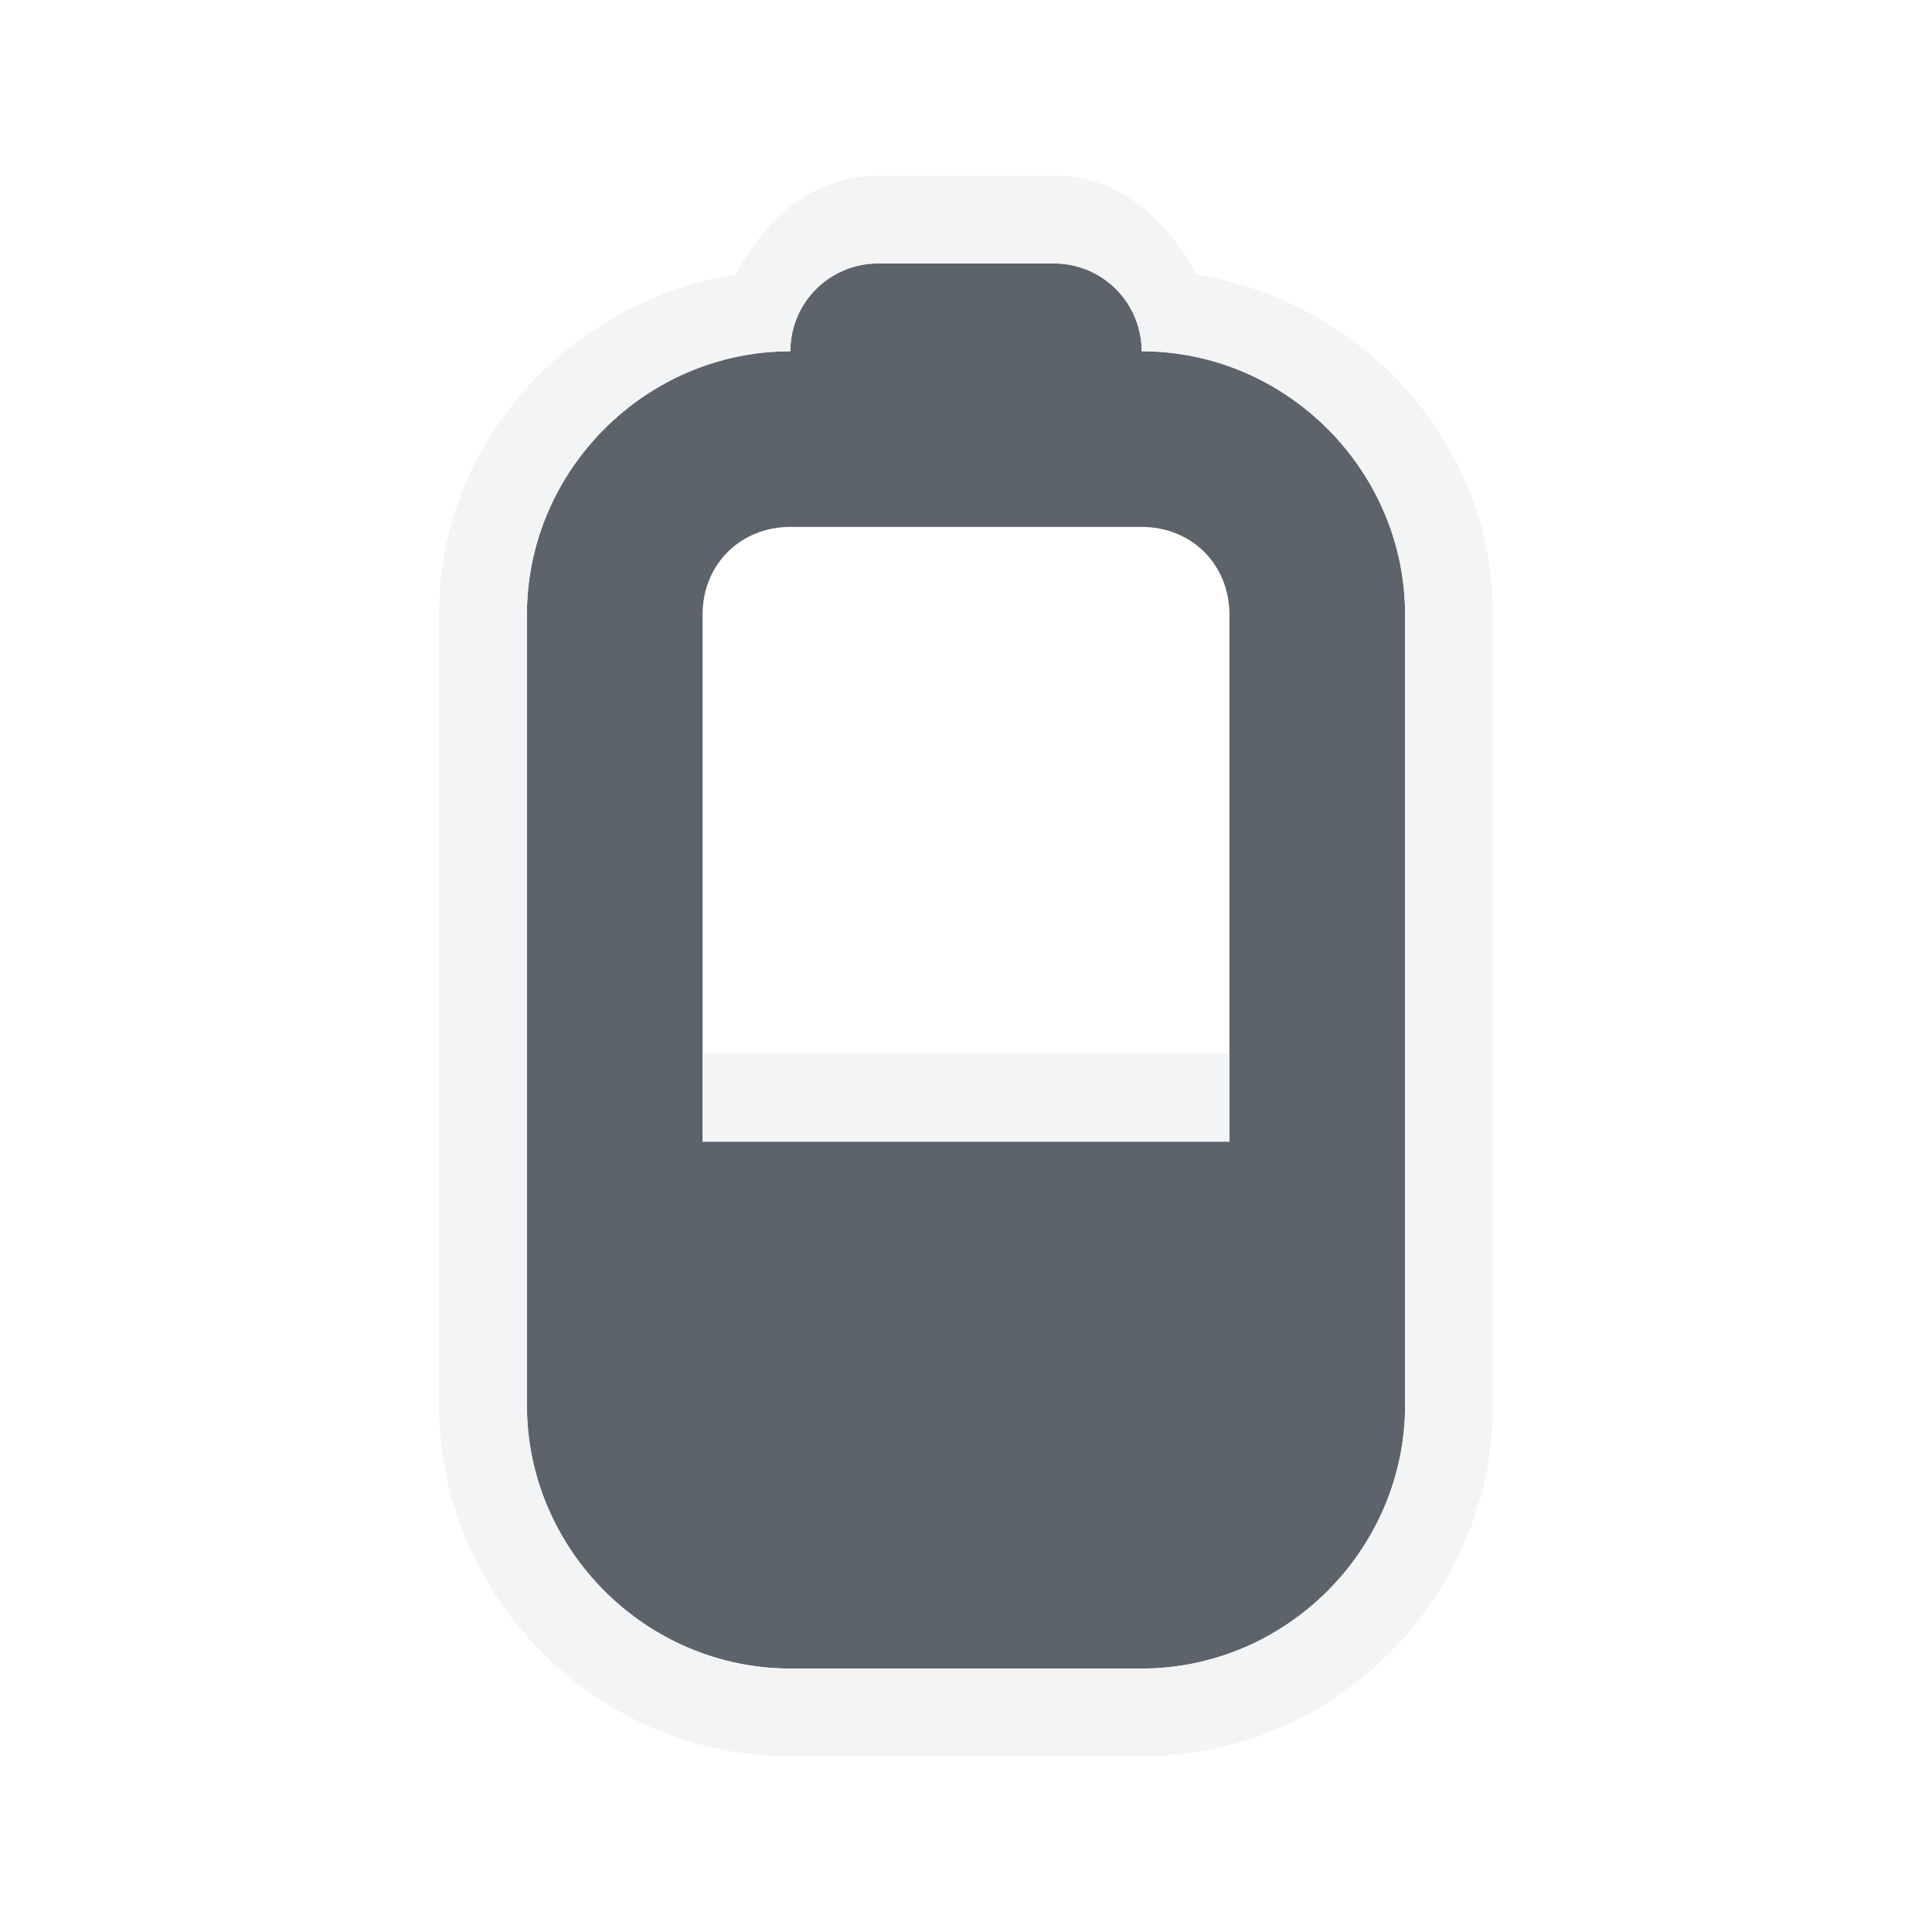
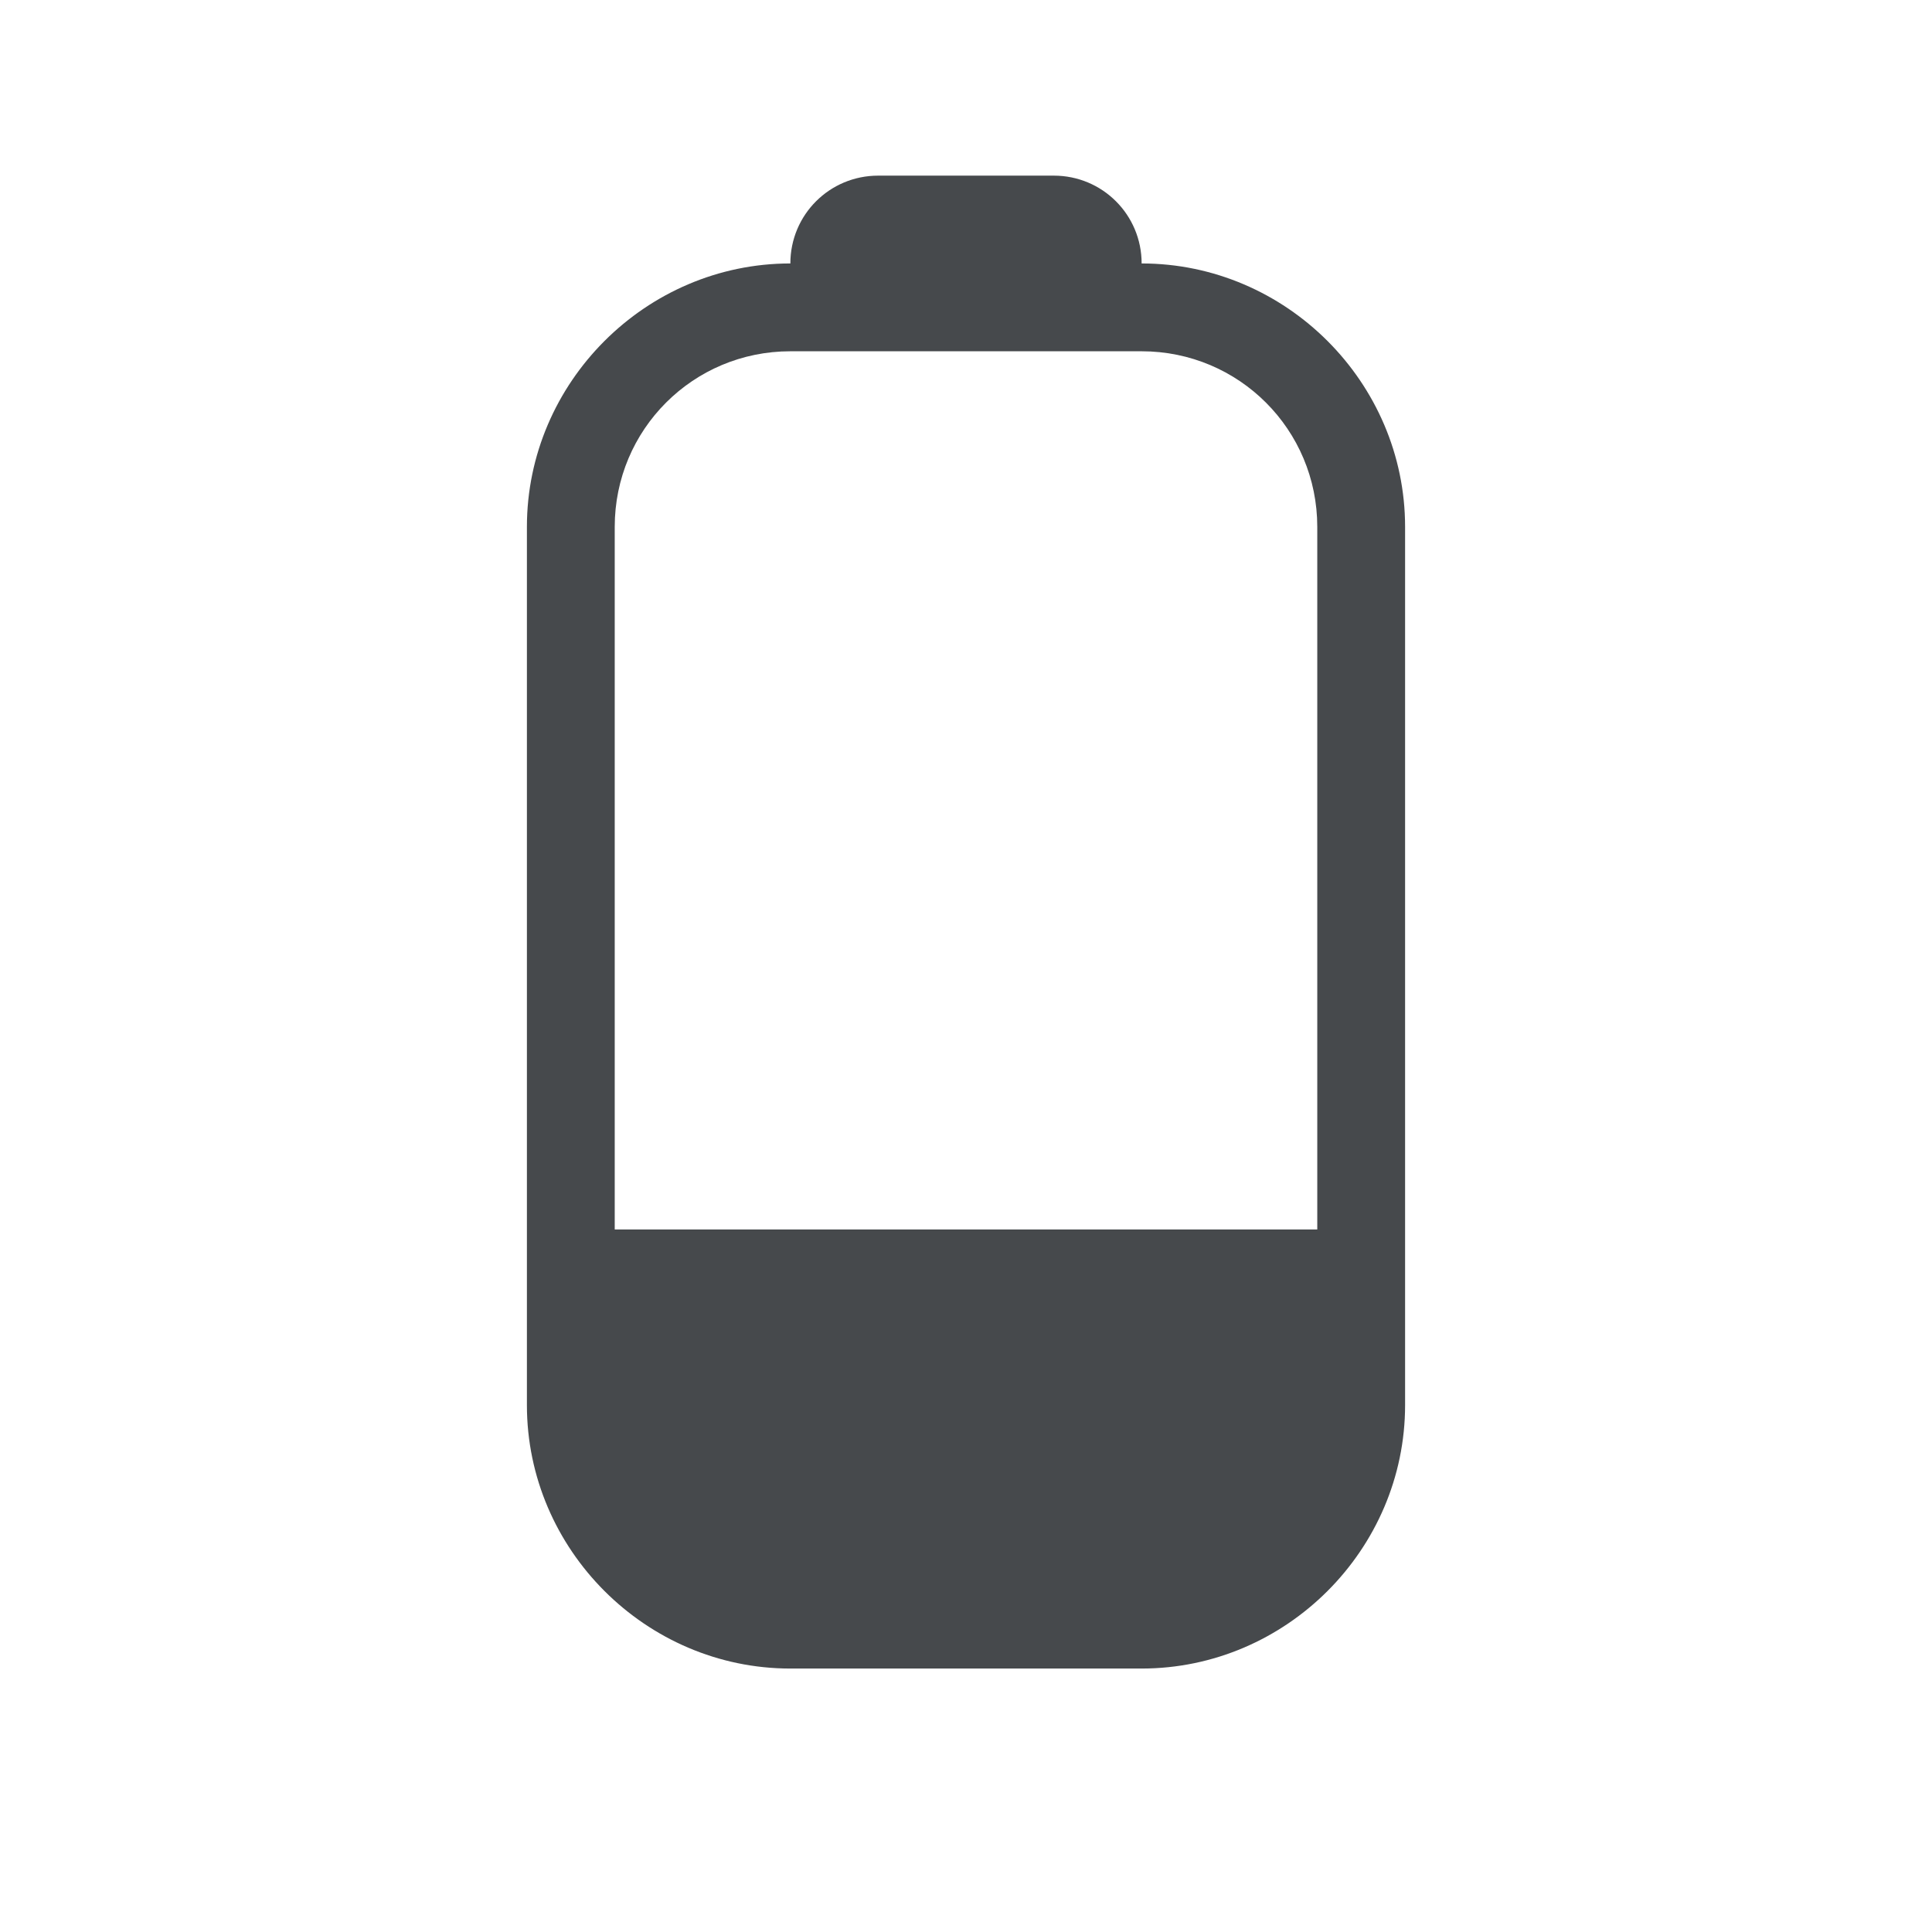
- <svg xmlns="http://www.w3.org/2000/svg" width="22" height="22" id="svg27665" version="1.1">
-   <defs id="defs27667" />
-   <g id="layer1" transform="translate(3316.417,-2094.719)">
-     <path style="color:#000000;fill:#27303a;fill-opacity:0.753;fill-rule:nonzero;stroke:none;stroke-width:1.2;marker:none;visibility:visible;display:inline;overflow:visible;enable-background:accumulate" d="m -3306.417,2097.719 c -0.554,0 -1,0.446 -1,1 -1.645,0 -3,1.355 -3,3 l 0,9 c 0,1.645 1.355,3 3,3 l 4,0 c 1.645,0 3,-1.355 3,-3 l 0,-9 c 0,-1.645 -1.355,-3 -3,-3 0,-0.554 -0.446,-1 -1,-1 z m -1,3 4,0 c 0.571,0 1,0.429 1,1 l 0,6 -6,0 0,-6 c 0,-0.571 0.429,-1 1,-1 z" id="path2997" />
-     <path style="font-size:medium;font-style:normal;font-variant:normal;font-weight:normal;font-stretch:normal;text-indent:0;text-align:start;text-decoration:none;line-height:normal;letter-spacing:normal;word-spacing:normal;text-transform:none;direction:ltr;block-progression:tb;writing-mode:lr-tb;text-anchor:start;baseline-shift:baseline;color:#000000;fill:#f1f3f5;fill-opacity:0.903;fill-rule:nonzero;stroke:none;stroke-width:2;marker:none;visibility:visible;display:inline;overflow:visible;enable-background:accumulate;font-family:Sans;-inkscape-font-specification:Sans" d="m -3306.417,2096.719 c -0.751,0 -1.284,0.501 -1.625,1.125 -1.892,0.312 -3.375,1.9 -3.375,3.875 l 0,9 c 0,2.194 1.806,4 4,4 l 4,0 c 2.194,0 4,-1.806 4,-4 l 0,-9 c 0,-1.97 -1.489,-3.558 -3.375,-3.875 -0.342,-0.624 -0.874,-1.125 -1.625,-1.125 z m 0,1 2,0 c 0.554,0 1,0.446 1,1 1.645,0 3,1.355 3,3 l 0,9 c 0,1.645 -1.355,3 -3,3 l -4,0 c -1.645,0 -3,-1.355 -3,-3 l 0,-9 c 0,-1.645 1.355,-3 3,-3 0,-0.554 0.446,-1 1,-1 z m -2,9 0,1 6,0 0,-1 z" id="rect3893" />
-   </g>
+ <svg xmlns="http://www.w3.org/2000/svg" width="22" height="22" version="1.1">
+   <defs id="e">
+     <style id="current-color-scheme" type="text/css">.ColorScheme-Text {color:#090d11;}
+ 			.ColorScheme-Background{color:#ffffff;}</style>
+   </defs>
+   <path class="ColorScheme-Background" d="m10 1c-0.751 0-1.284 0.501-1.625 1.125-1.892 0.312-3.375 1.9-3.375 3.875v10c0 2.194 1.806 4 4 4h4c2.194 0 4-1.806 4-4v-10c0-1.97-1.489-3.558-3.375-3.875-0.342-0.624-0.874-1.125-1.625-1.125zm0 1h2c0.554 0 1 0.446 1 1 1.645 0 3 1.355 3 3v10c0 1.645-1.355 3-3 3h-4c-1.645 0-3-1.355-3-3v-10c0-1.645 1.355-3 3-3 0-0.554 0.446-1 1-1zm-3 11v1h8v-1z" style="fill-opacity:.5;fill:currentColor" />
+   <path class="ColorScheme-Text" d="m10 2c-0.554 0-1 0.446-1 1-1.645 0-3 1.355-3 3v10c0 1.645 1.355 3 3 3h4c1.645 0 3-1.355 3-3v-10c0-1.645-1.355-3-3-3 0-0.554-0.446-1-1-1zm-1 2h4c1.108 0 2 0.892 2 2v8h-8v-8c0-1.108 0.892-2 2-2z" style="fill-opacity:.75;fill:currentColor" />
</svg>
